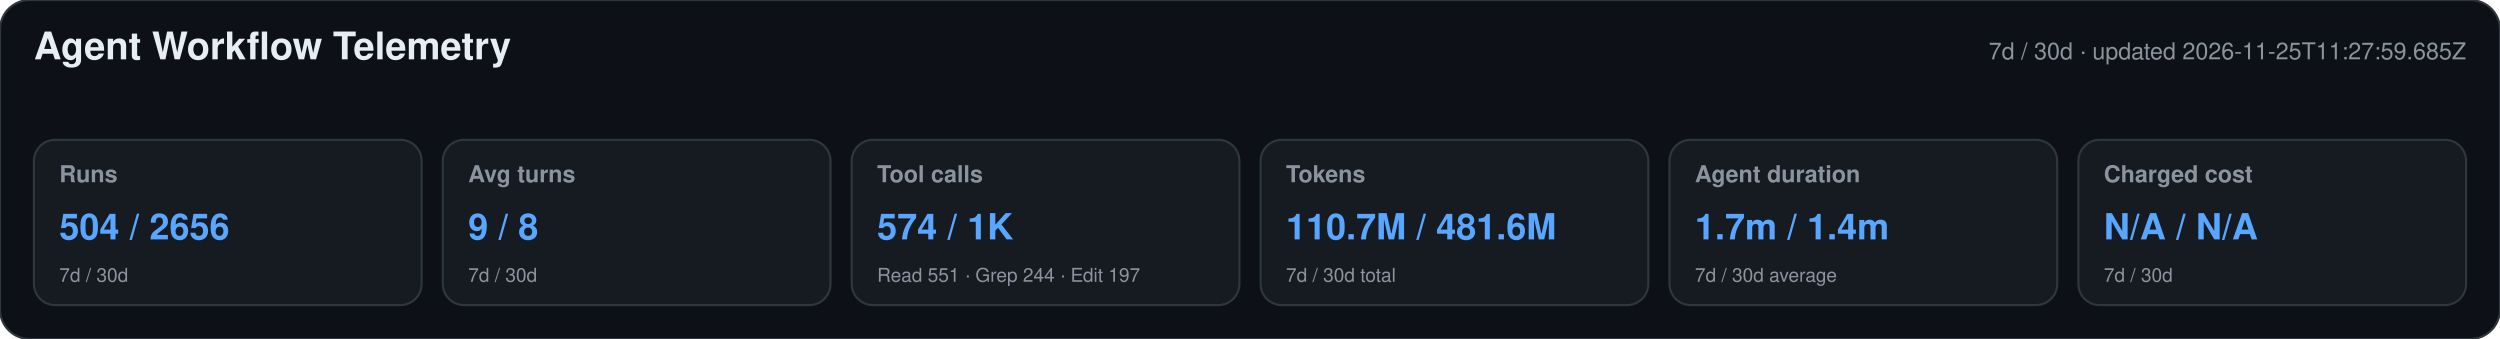
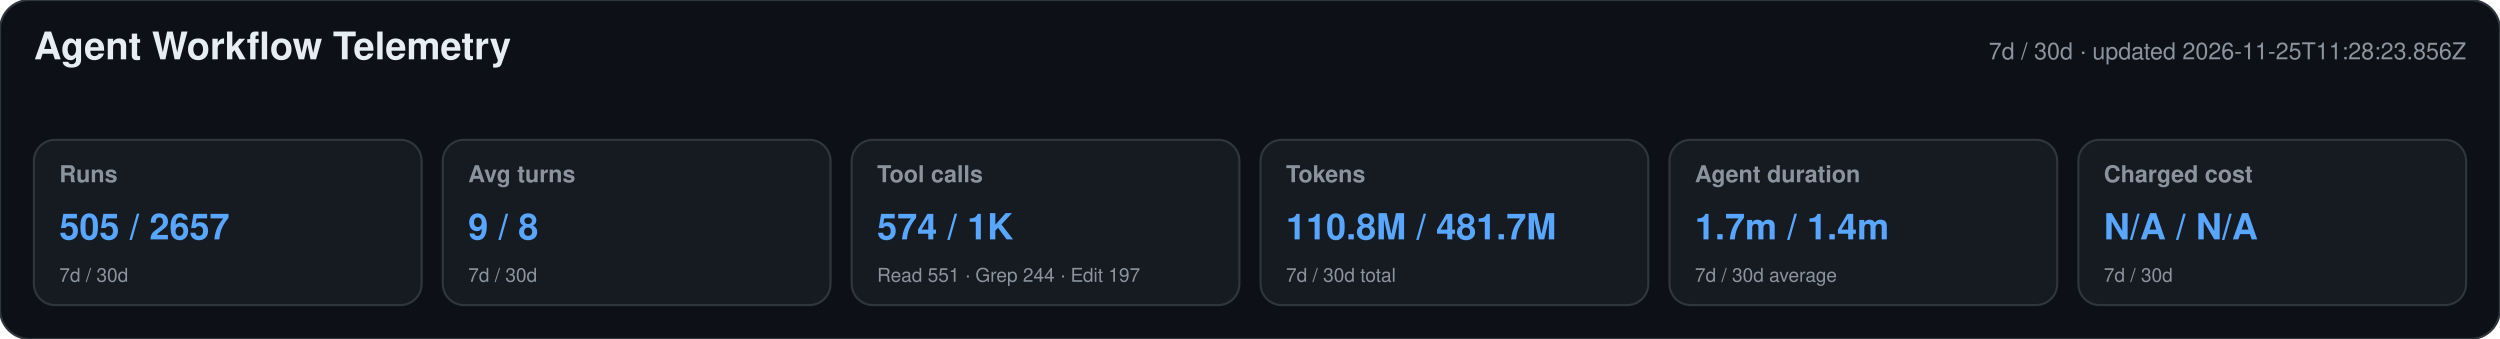
<svg xmlns="http://www.w3.org/2000/svg" width="1180" height="160" viewBox="0 0 1180 160" role="img" aria-labelledby="title desc">
  <style>text{font-family:-apple-system,BlinkMacSystemFont,"Segoe UI",Helvetica,Arial,sans-serif}.heading{font-size:18px;font-weight:650;fill:#e6edf3}.meta,.label,.secondary{fill:#8b949e}.meta,.label{font-size:11px}.label{font-weight:600}.primary{font-size:17px;font-weight:700;fill:#58a6ff}.secondary{font-size:9px}</style>
  <rect width="1180" height="160" rx="14" fill="#0d1117" stroke="#30363d" />
  <text x="16" y="28" class="heading">Agent Workflow Telemetry</text>
-   <text x="1164" y="28" text-anchor="end" class="meta">7d / 30d · updated 2026-11-25T11:27:59.685Z</text>
+   <text x="1164" y="28" text-anchor="end" class="meta">7d / 30d · updated 2026-11-25T11:28:23.856Z</text>
  <g>
    <rect x="16" y="66" width="183" height="78" rx="10" fill="#161b22" stroke="#30363d" />
    <text x="28" y="86" class="label">Runs</text>
-     <text x="28" y="113" class="primary">504 / 2656</text>
+     <text x="28" y="113" class="primary">505 / 2657</text>
    <text x="28" y="133" class="secondary">7d / 30d</text>
  </g>
  <g>
    <rect x="209" y="66" width="183" height="78" rx="10" fill="#161b22" stroke="#30363d" />
    <text x="221" y="86" class="label">Avg turns</text>
    <text x="221" y="113" class="primary">9 / 8</text>
    <text x="221" y="133" class="secondary">7d / 30d</text>
  </g>
  <g>
    <rect x="402" y="66" width="183" height="78" rx="10" fill="#161b22" stroke="#30363d" />
    <text x="414" y="86" class="label">Tool calls</text>
    <text x="414" y="113" class="primary">574 / 1K</text>
    <text x="414" y="133" class="secondary">Read 551 · Grep 244 · Edit 197</text>
  </g>
  <g>
    <rect x="595" y="66" width="183" height="78" rx="10" fill="#161b22" stroke="#30363d" />
    <text x="607" y="86" class="label">Tokens</text>
-     <text x="607" y="113" class="primary">110.7M / 481.6M</text>
+     <text x="607" y="113" class="primary">110.8M / 481.7M</text>
    <text x="607" y="133" class="secondary">7d / 30d total</text>
  </g>
  <g>
    <rect x="788" y="66" width="183" height="78" rx="10" fill="#161b22" stroke="#30363d" />
    <text x="800" y="86" class="label">Agent duration</text>
    <text x="800" y="113" class="primary">1.7m / 1.4m</text>
    <text x="800" y="133" class="secondary">7d / 30d average</text>
  </g>
  <g>
    <rect x="981" y="66" width="183" height="78" rx="10" fill="#161b22" stroke="#30363d" />
    <text x="993" y="86" class="label">Charged cost</text>
    <text x="993" y="113" class="primary">N/A / N/A</text>
    <text x="993" y="133" class="secondary">7d / 30d</text>
  </g>
</svg>
